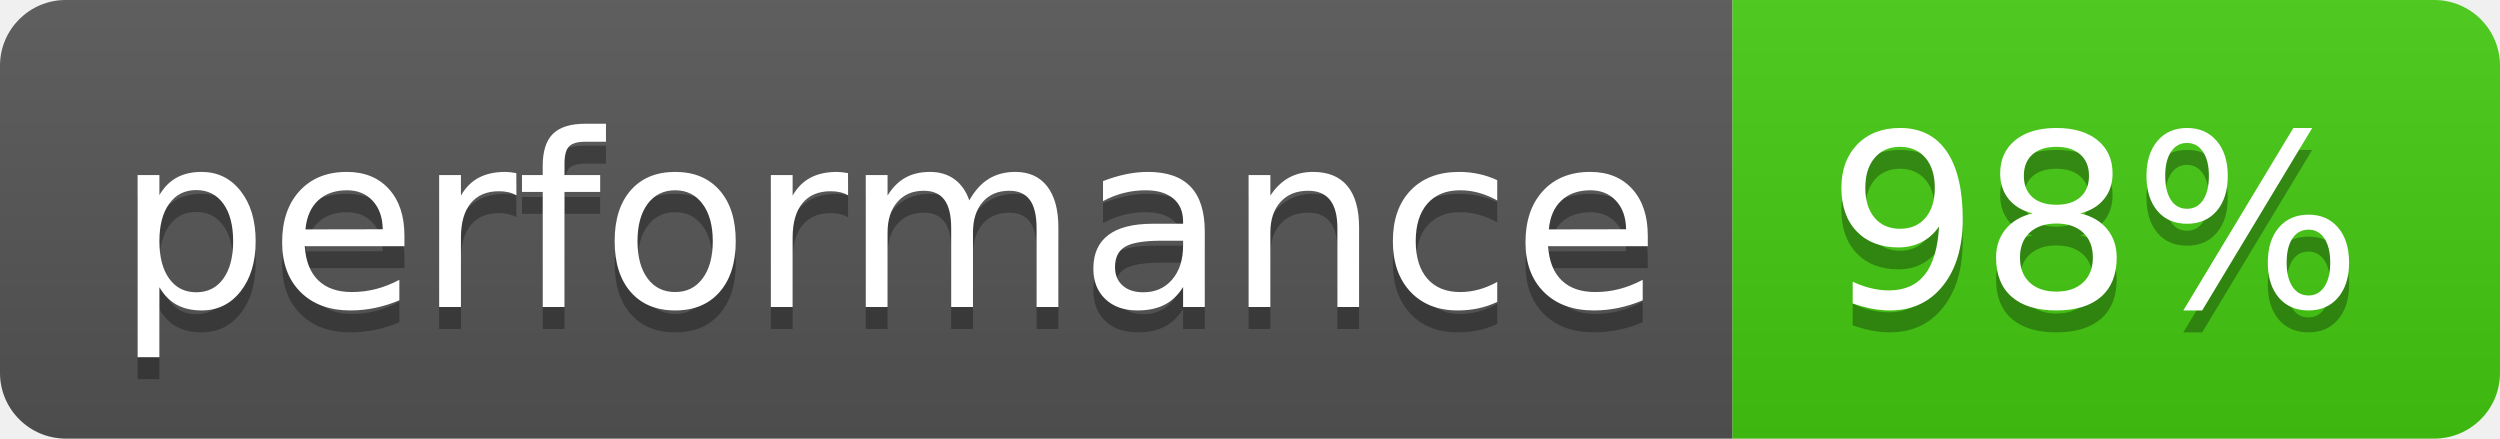
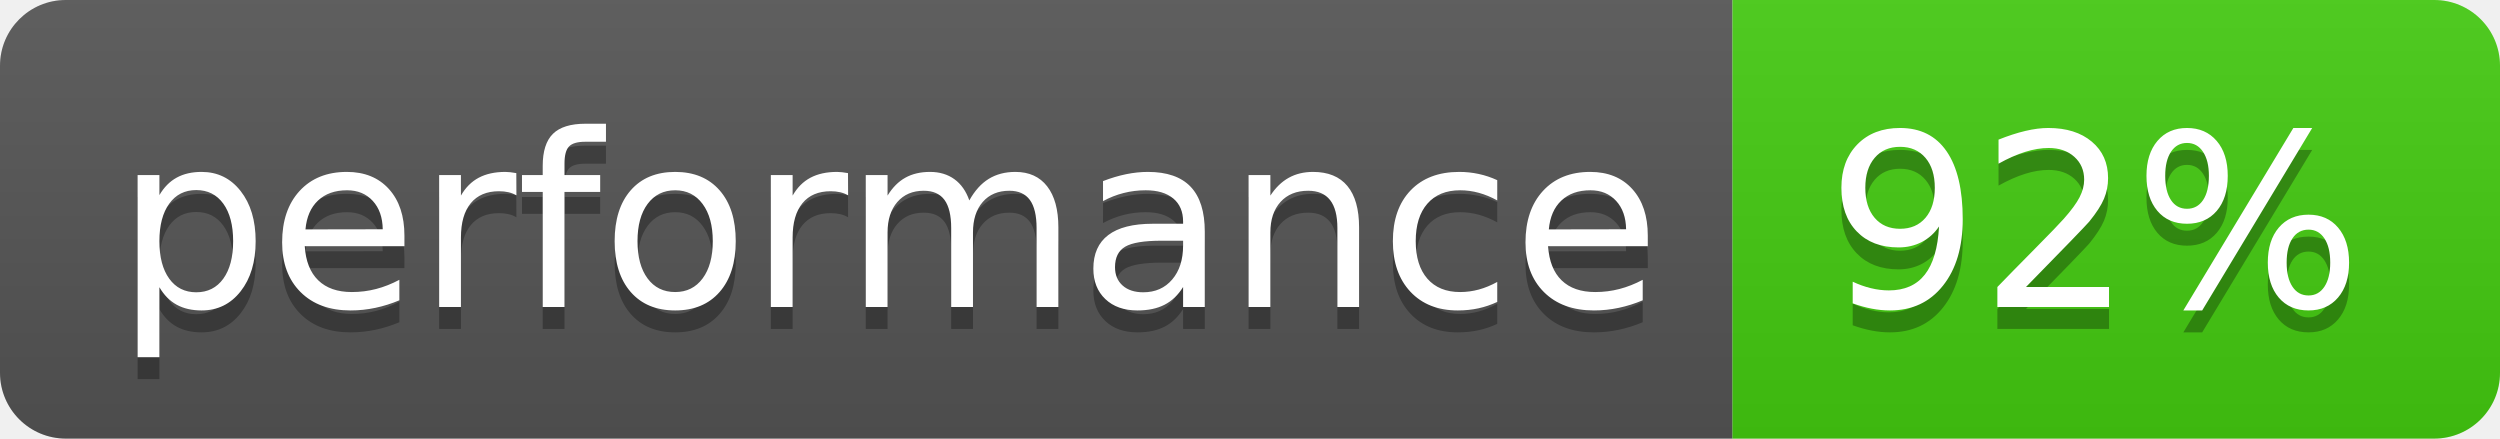
- <svg xmlns="http://www.w3.org/2000/svg" width="114" height="20" role="img" aria-label="performance: 98%">
+ <svg xmlns="http://www.w3.org/2000/svg" width="114" height="20" role="img" aria-label="performance: 92%">
  <linearGradient id="s" x2="0" y2="100%">
    <stop offset="0" stop-color="#bbb" stop-opacity=".1" />
    <stop offset="1" stop-opacity=".1" />
  </linearGradient>
  <clipPath id="r">
    <rect width="114" height="20" rx="3" fill="#fff" />
  </clipPath>
  <g clip-path="url(#r)">
    <rect width="79" height="20" fill="#555" />
    <rect x="79" width="35" height="20" fill="#4c1" />
    <rect width="114" height="20" fill="url(#s)" />
  </g>
  <g fill="#fff" text-anchor="middle" font-family="Verdana,Geneva,DejaVu Sans,sans-serif" text-rendering="geometricPrecision" font-size="110">
    <text aria-hidden="true" x="405" y="150" fill="#010101" fill-opacity=".3" transform="scale(.1)" textLength="690">performance</text>
    <text x="405" y="140" transform="scale(.1)" fill="#fff" textLength="690">performance</text>
-     <text aria-hidden="true" x="955" y="150" fill="#010101" fill-opacity=".3" transform="scale(.1)" textLength="250">98%</text>
-     <text x="955" y="140" transform="scale(.1)" fill="#fff" textLength="250">98%</text>
+     <text aria-hidden="true" x="955" y="150" fill="#010101" fill-opacity=".3" transform="scale(.1)" textLength="250">92%</text>
+     <text x="955" y="140" transform="scale(.1)" fill="#fff" textLength="250">92%</text>
  </g>
</svg>
